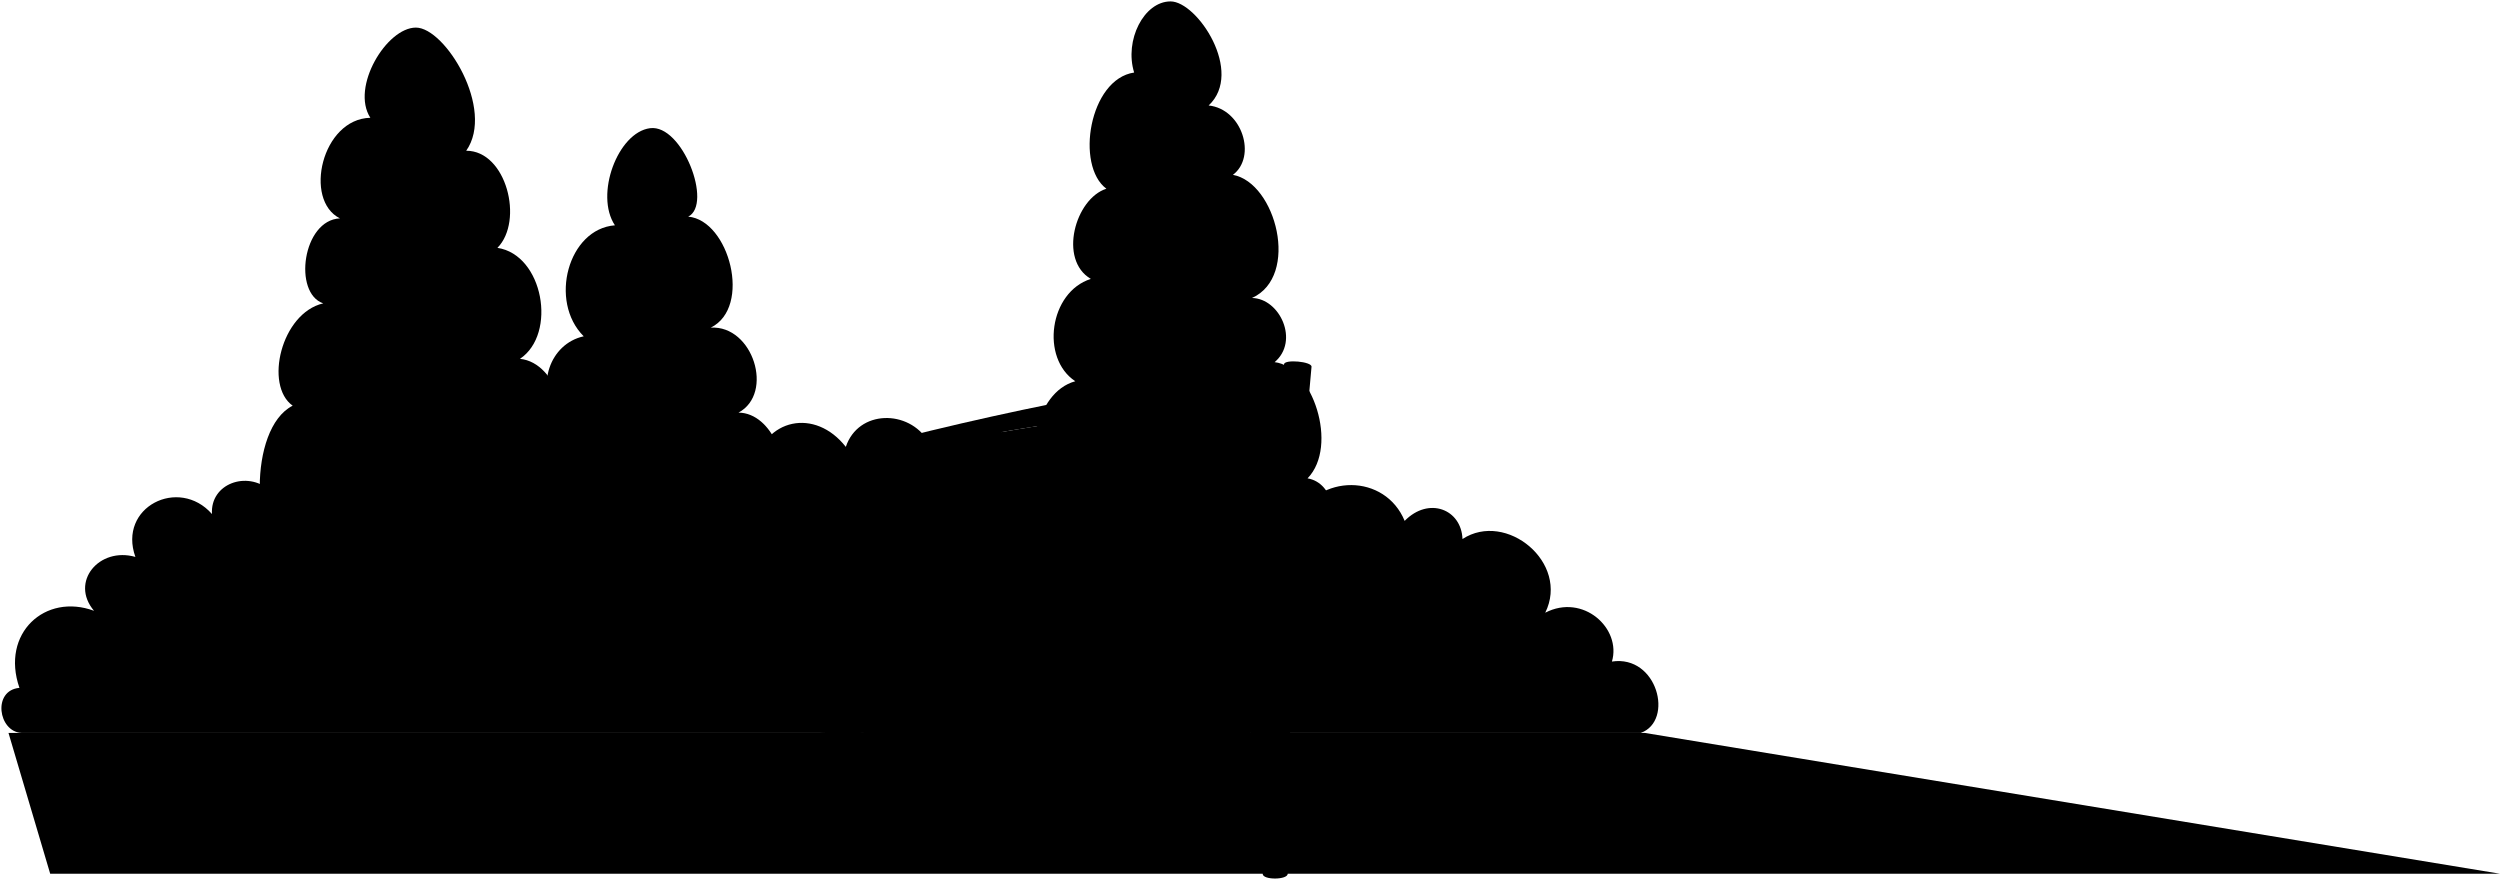
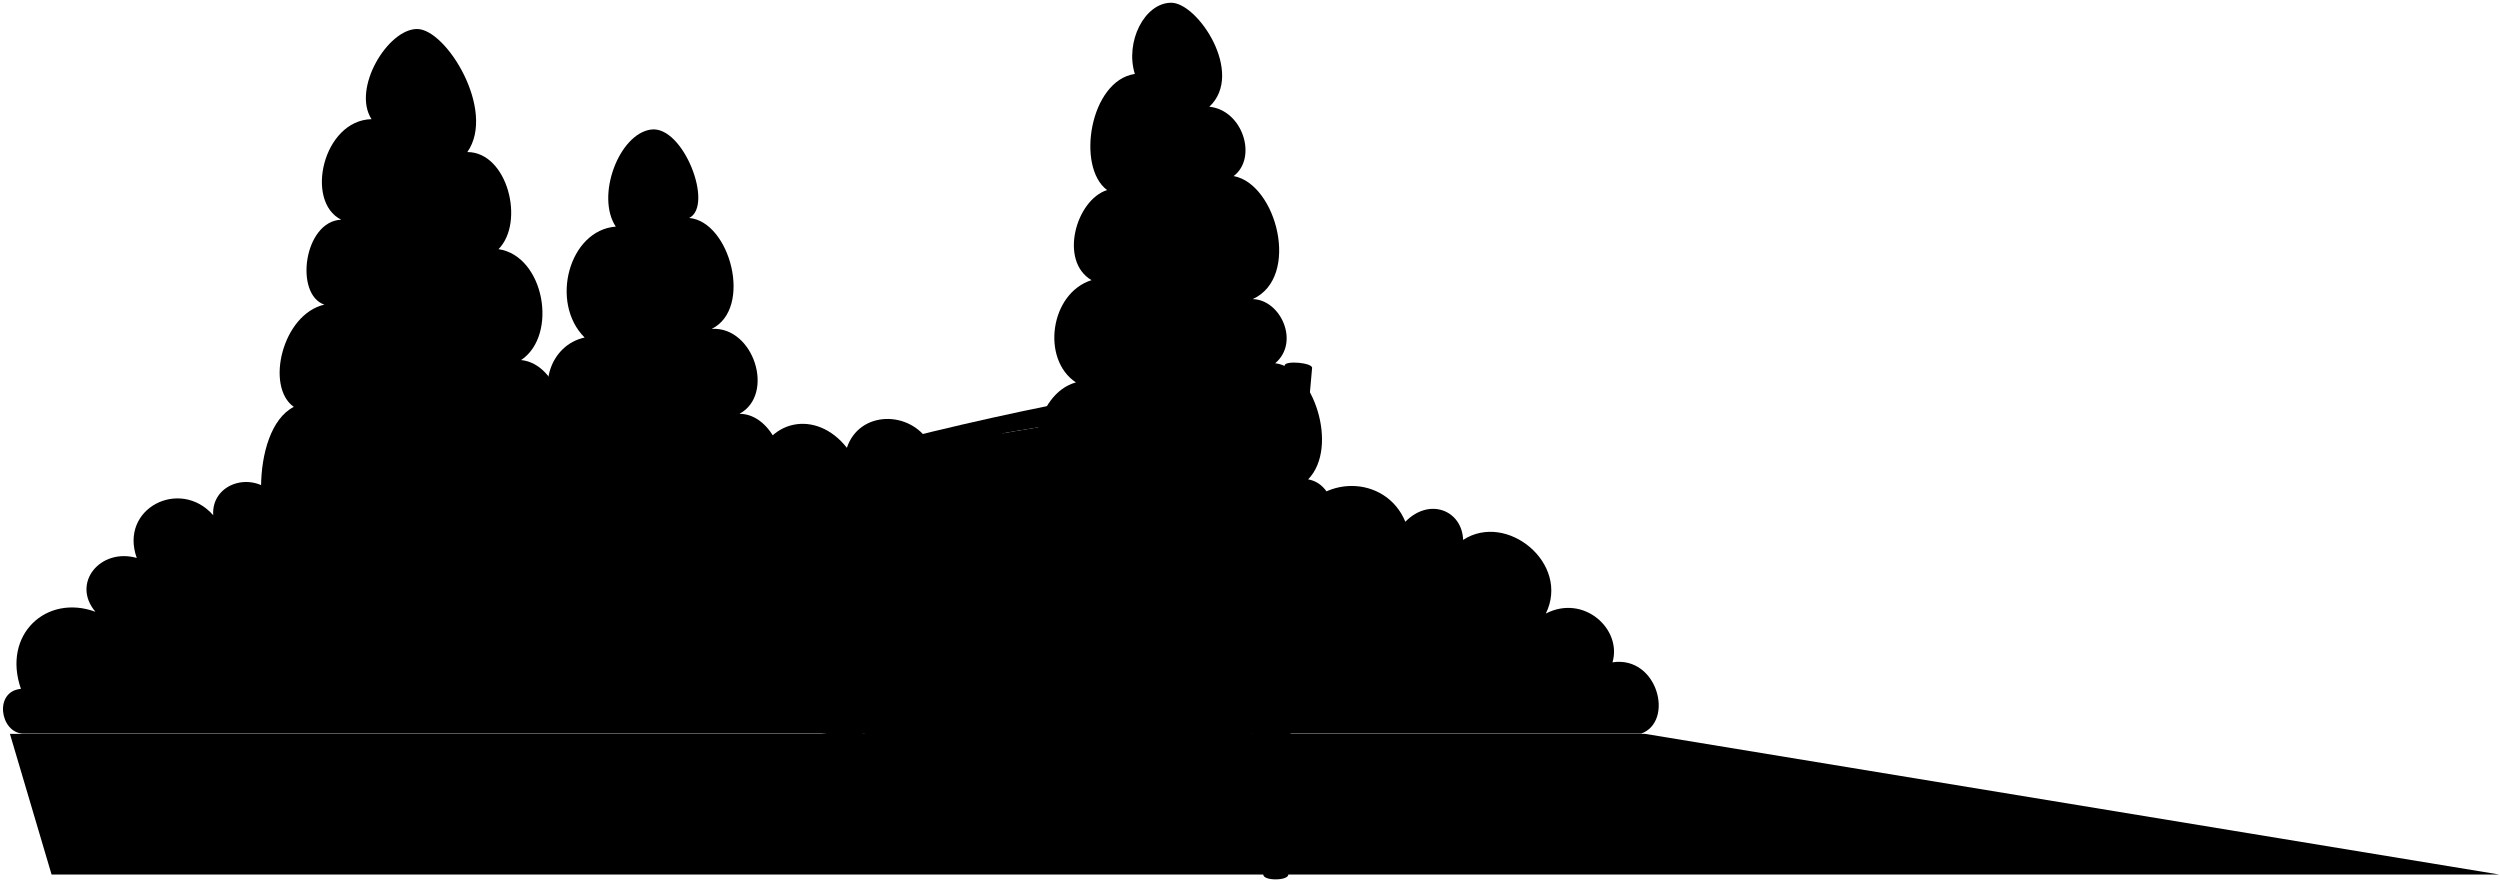
- <svg viewBox="0 0 1768.65 622.53">
-   <path class="cypressCloser" d="M459.89,90.69c22.81-3,44.52,53.71,27,62.57,29,2.59,45.27,64.09,15.95,78.53,29.92-1.77,45,46.46,19.63,60.12,24.16.21,38.17,38.63,26.92,53.86L390,393.75c-28.44-11.79-24.22-80.53,3.82-100.61-14.78-19.71-5.13-49.86,19.13-55.22-24.86-24.79-11-76,22.08-78.52C420.6,137.76,437.07,93.65,459.89,90.69Z" />
+ <svg viewBox="0 0 436.19 153.93">
+   <path class="cypressCloser" d="M113.6,22.6c5.62-.73,11,13.24,6.65,15.43,7.14.63,11.15,15.79,3.93,19.35,7.37-.44,11.09,11.45,4.84,14.82,5.95,0,9.4,9.52,6.63,13.27L96.36,97.3c-7-2.91-6-19.85.94-24.8C93.66,67.64,96,60.21,102,58.89c-6.13-6.11-2.71-18.74,5.44-19.35C103.91,34.21,108,23.34,113.6,22.6Z" />
  <g class="cypressFurther">
-     <path d="M932.42,378.91c16.67-9.06,11.28-37.38-7.37-40.49,22.25-23,3.36-79.18-23.31-82.21,17.68-14.95,3.74-45.08-16-45.4,34.08-15.42,17-81.52-13.5-87.11,17-12.84,6.66-46.57-17.17-49.08C880.3,51.06,847,1,828.12,1s-32.8,27.57-25.76,50.31c-31.78,4.69-41.67,65.84-19.64,82.2-22,7-34.17,50.19-11,63.81-29.42,9.31-35.72,56.08-11,72.39-29.17,8-36.37,57.88-22.09,74.84Q827.34,446.32,932.42,378.91Z" />
-     <path d="M294.24,19.52c20.75,0,56.15,57.81,35.59,87.12,28.4-.06,40.93,49.56,22.08,68.71,32.44,4.88,42.36,60.77,15.95,78.52,26.93,2.62,39.47,49.63,22.09,62.58,26.26,6.9,32,67,2.93,77.3h-190c-24.38-6.67-28-90.25,4.17-106.75-20.19-14.31-8.18-65.5,21.63-72.39-21.45-7.22-14.66-58.93,11.81-60.12C214.58,141.58,227.64,84.12,262,83.32,248,61.66,273.5,19.52,294.24,19.52Z" />
+     <path d="M230.05,93.64c4.11-2.23,2.78-9.21-1.81-10,5.48-5.66.83-19.51-5.75-20.26,4.36-3.69.93-11.11-3.93-11.19,8.4-3.8,4.19-20.09-3.32-21.47,4.19-3.16,1.64-11.48-4.24-12.1,6.21-5.8-2-18.14-6.65-18.14S196.26,7.3,198,12.9c-7.83,1.16-10.27,16.23-4.84,20.26-5.43,1.73-8.42,12.37-2.72,15.72-7.25,2.3-8.8,13.82-2.72,17.84-7.19,2-9,14.27-5.44,18.45Q204.15,110.25,230.05,93.64Z" />
+     <path d="M72.77,5.06c5.11,0,13.84,14.25,8.77,21.47,7,0,10.09,12.22,5.44,16.94,8,1.2,10.44,15,3.94,19.35,6.63.65,9.72,12.23,5.44,15.42,6.47,1.71,7.89,16.51.72,19.06H50.26c-6-1.65-6.9-22.25,1-26.31-5-3.53-2-16.15,5.33-17.84C51.34,51.37,53,38.62,59.53,38.33,53.14,35.15,56.36,21,64.82,20.79,61.38,15.45,67.66,5.06,72.77,5.06Z" />
  </g>
-   <path class="foliageNearest" d="M1160.81,518.5c23.68-8.62,11.73-55.36-20.44-50.48,6.94-23.47-20.41-48.43-47.17-34.55,17.46-35.39-27.68-72.31-58.55-52.13-.74-21-23.84-30.27-40.91-12.84-13.74-33.36-60.74-34.16-77.8,0C899,348.15,866.88,349,857,374.92c-3.13-33.14-38.45-46.68-63.66-25.67-8.78-33-47.55-39.6-66.69-13.17-1.57-33.6-44.06-48.74-69.91-23.72-13.72-22.9-49.57-22.63-58.36,3.79-21.75-27.75-57.6-20.31-65,13.85-13.28-14.51-37.71-8.67-38.5,12-27.36-28.14-65.6-14.59-68.18,25.67-12.29-12.38-31.41-7.86-33.64,10.43-4.68-32.37-43.18-47.24-68.16-20.86-8.48-23.46-34.51-27.18-49.37-8.82-14.62-43.32-69.85-43.58-84.65-1.6-16.27-14.1-42.3-4.54-40.91,16.84C126.49,337,83.2,358.77,95.78,394c-25.59-7.3-46.57,17.66-29.26,38.12C32,419.32.35,448,13.75,486.63c-19.24,1.74-15,31,1.38,31.87Z" />
+   <path class="foliageNearest" d="M286.34,128c5.84-2.12,2.89-13.64-5-12.44,1.71-5.78-5-11.94-11.63-8.51,4.3-8.73-6.82-17.82-14.43-12.85-.18-5.17-5.88-7.46-10.08-3.17-3.39-8.22-15-8.42-19.18,0-4.17-5-12.09-4.82-14.52,1.59-.78-8.17-9.48-11.51-15.69-6.33-2.17-8.13-11.72-9.76-16.44-3.25-.39-8.28-10.86-12-17.23-5.84-3.38-5.65-12.22-5.58-14.38.93-5.37-6.84-14.2-5-16,3.41-3.28-3.57-9.3-2.13-9.49,3C115.47,77.62,106,81,105.4,90.88c-3-3-7.74-1.94-8.29,2.57-1.15-8-10.64-11.65-16.79-5.14-2.1-5.79-8.51-6.7-12.17-2.18-3.6-10.67-17.22-10.74-20.86-.39-4-3.48-10.43-1.12-10.09,4.15-5.77-6.58-16.44-1.21-13.34,7.46-6.31-1.8-11.48,4.35-7.21,9.39-8.52-3.14-16.31,3.93-13,13.45C-1.1,120.62,0,127.82,4,128Z" />
  <g class="stripeDisplayLine">
-     <polygon class="court" points="1768.49 618.11 1163.56 518.5 6 518.5 35.5 618.11 1768.49 618.11" />
-     <line x1="438.09" y1="600.49" x2="312.88" y2="528.55" />
-     <line x1="1253.69" y1="600.49" x2="920.7" y2="528.55" />
-     <line x1="8.98" y1="528.55" x2="1224.61" y2="528.55" />
-     <line x1="30.28" y1="600.49" x2="1661.5" y2="600.49" />
-     <line x1="359.58" y1="555.38" x2="1044.88" y2="555.38" />
+     <polygon class="court" points="436.11 152.59 287.02 128.04 1.73 128.04 9 152.59 436.11 152.59" />
+     <line x1="108.22" y1="148.25" x2="77.37" y2="130.52" />
+     <line x1="309.24" y1="148.25" x2="227.17" y2="130.52" />
+     <line x1="2.47" y1="130.52" x2="302.07" y2="130.52" />
+     <line x1="7.72" y1="148.25" x2="409.74" y2="148.25" />
+     <line x1="88.87" y1="137.13" x2="257.77" y2="137.13" />
  </g>
-   <path class="mesh" d="M588.8,512.63c97.52,25.47,198,51.69,294.69,80,1-104.21,4.84-208.32,12.18-312.28-105,10.63-212.51,26.82-315,51.75C584.44,390.24,587.1,454.41,588.8,512.63Z" />
-   <path class="net" d="M573.8,326.66c113-31.29,227.54-55.47,344.17-68.11-10.39,119.63-15.28,239.56-16,359.63-106.23-33.28-211.74-68.83-318.7-99.73Q580.54,422.45,573.8,326.66Zm15,186c97.52,25.47,198,51.69,294.69,80,1-104.21,4.84-208.32,12.18-312.28-105,10.63-212.51,26.82-315,51.75C584.44,390.24,587.1,454.41,588.8,512.63Z" />
+   <path class="mesh" d="M145.37,126.59c24,6.28,48.79,12.74,72.63,19.72.25-25.68,1.19-51.34,3-77C195.13,72,168.62,76,143.37,82.1,144.29,96.43,145,112.25,145.37,126.59Z" />
+   <path class="net" d="M141.67,80.76c27.85-7.71,56.08-13.67,84.82-16.79-2.56,29.49-3.76,59.05-3.93,88.64-26.18-8.2-52.18-17-78.54-24.58Q143.33,104.38,141.67,80.76Zm3.7,45.83c24,6.28,48.79,12.74,72.63,19.72.25-25.68,1.19-51.34,3-77C195.13,72,168.62,76,143.37,82.1,144.29,96.43,145,112.25,145.37,126.59Z" />
  <g class="steelMedium">
-     <path d="M583.31,518.45q-2.77-96-9.51-191.78c-2.47.19-4.91.86-4.83,1.83q6.85,94,9.61,188.3C578.61,518,583.31,518.45,583.31,518.45Z" />
-     <path d="M908.4,257.71c.31-3.72,19.81-1.93,19.45,1.76-11,119.28-16.12,238.89-16.83,358.65,0,4.46-17.73,4.59-17.72.11C894,497.89,898.57,377.66,908.4,257.71Z" />
+     <path d="M144,128q-.69-23.65-2.35-47.27c-.61,0-1.21.22-1.19.46q1.7,23.18,2.37,46.4C142.86,127.91,144,128,144,128Z" />
+     <path d="M224.13,63.77c.08-.92,4.89-.48,4.8.43-2.7,29.4-4,58.88-4.15,88.39,0,1.1-4.37,1.14-4.37,0C220.57,123,221.71,93.33,224.13,63.77Z" />
  </g>
</svg>
